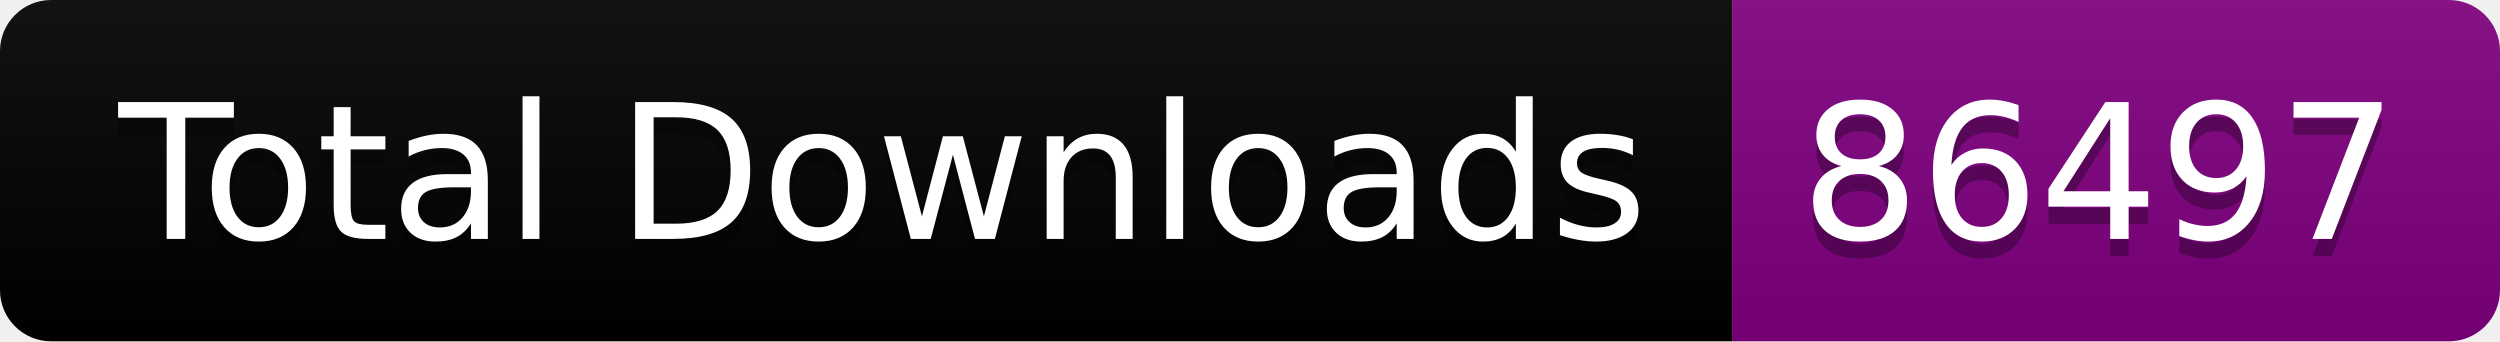
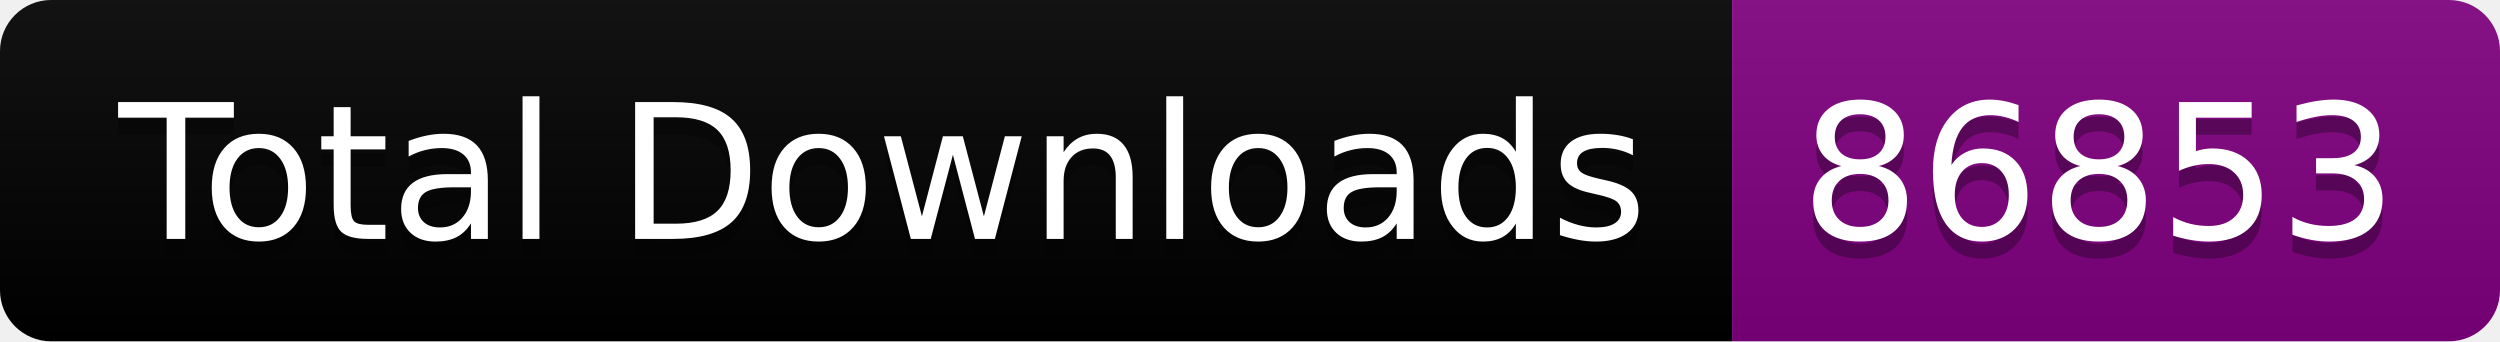
<svg xmlns="http://www.w3.org/2000/svg" width="146.5" height="20">
  <linearGradient id="smooth" x2="0" y2="100%">
    <stop offset="0" stop-color="#bbb" stop-opacity=".1" />
    <stop offset="1" stop-opacity=".1" />
  </linearGradient>
  <clipPath id="round">
    <rect width="146.5" height="20" rx="3" fill="#fff" />
  </clipPath>
  <g clip-path="url(#round)">
    <rect width="101.5" height="20" fill="black" />
    <rect x="101.5" width="45.0" height="20" fill="purple" />
    <rect width="146.5" height="20" fill="url(#smooth)" />
  </g>
  <g fill="#fff" text-anchor="middle" font-family="DejaVu Sans,Verdana,Geneva,sans-serif" font-size="110">
    <text x="517.5" y="150" fill="#010101" fill-opacity=".3" transform="scale(0.1)" textLength="915.0" lengthAdjust="spacing">Total Downloads</text>
    <text x="517.5" y="140" transform="scale(0.1)" textLength="915.0" lengthAdjust="spacing">Total Downloads</text>
-     <text x="1230.0" y="150" fill="#010101" fill-opacity=".3" transform="scale(0.1)" textLength="350.0" lengthAdjust="spacing">86497</text>
-     <text x="1230.0" y="140" transform="scale(0.1)" textLength="350.0" lengthAdjust="spacing">86497</text>
+     <text x="1230.0" y="150" fill="#010101" fill-opacity=".3" transform="scale(0.1)" textLength="350.0" lengthAdjust="spacing">86853</text>
+     <text x="1230.0" y="140" transform="scale(0.1)" textLength="350.0" lengthAdjust="spacing">86853</text>
  </g>
</svg>
